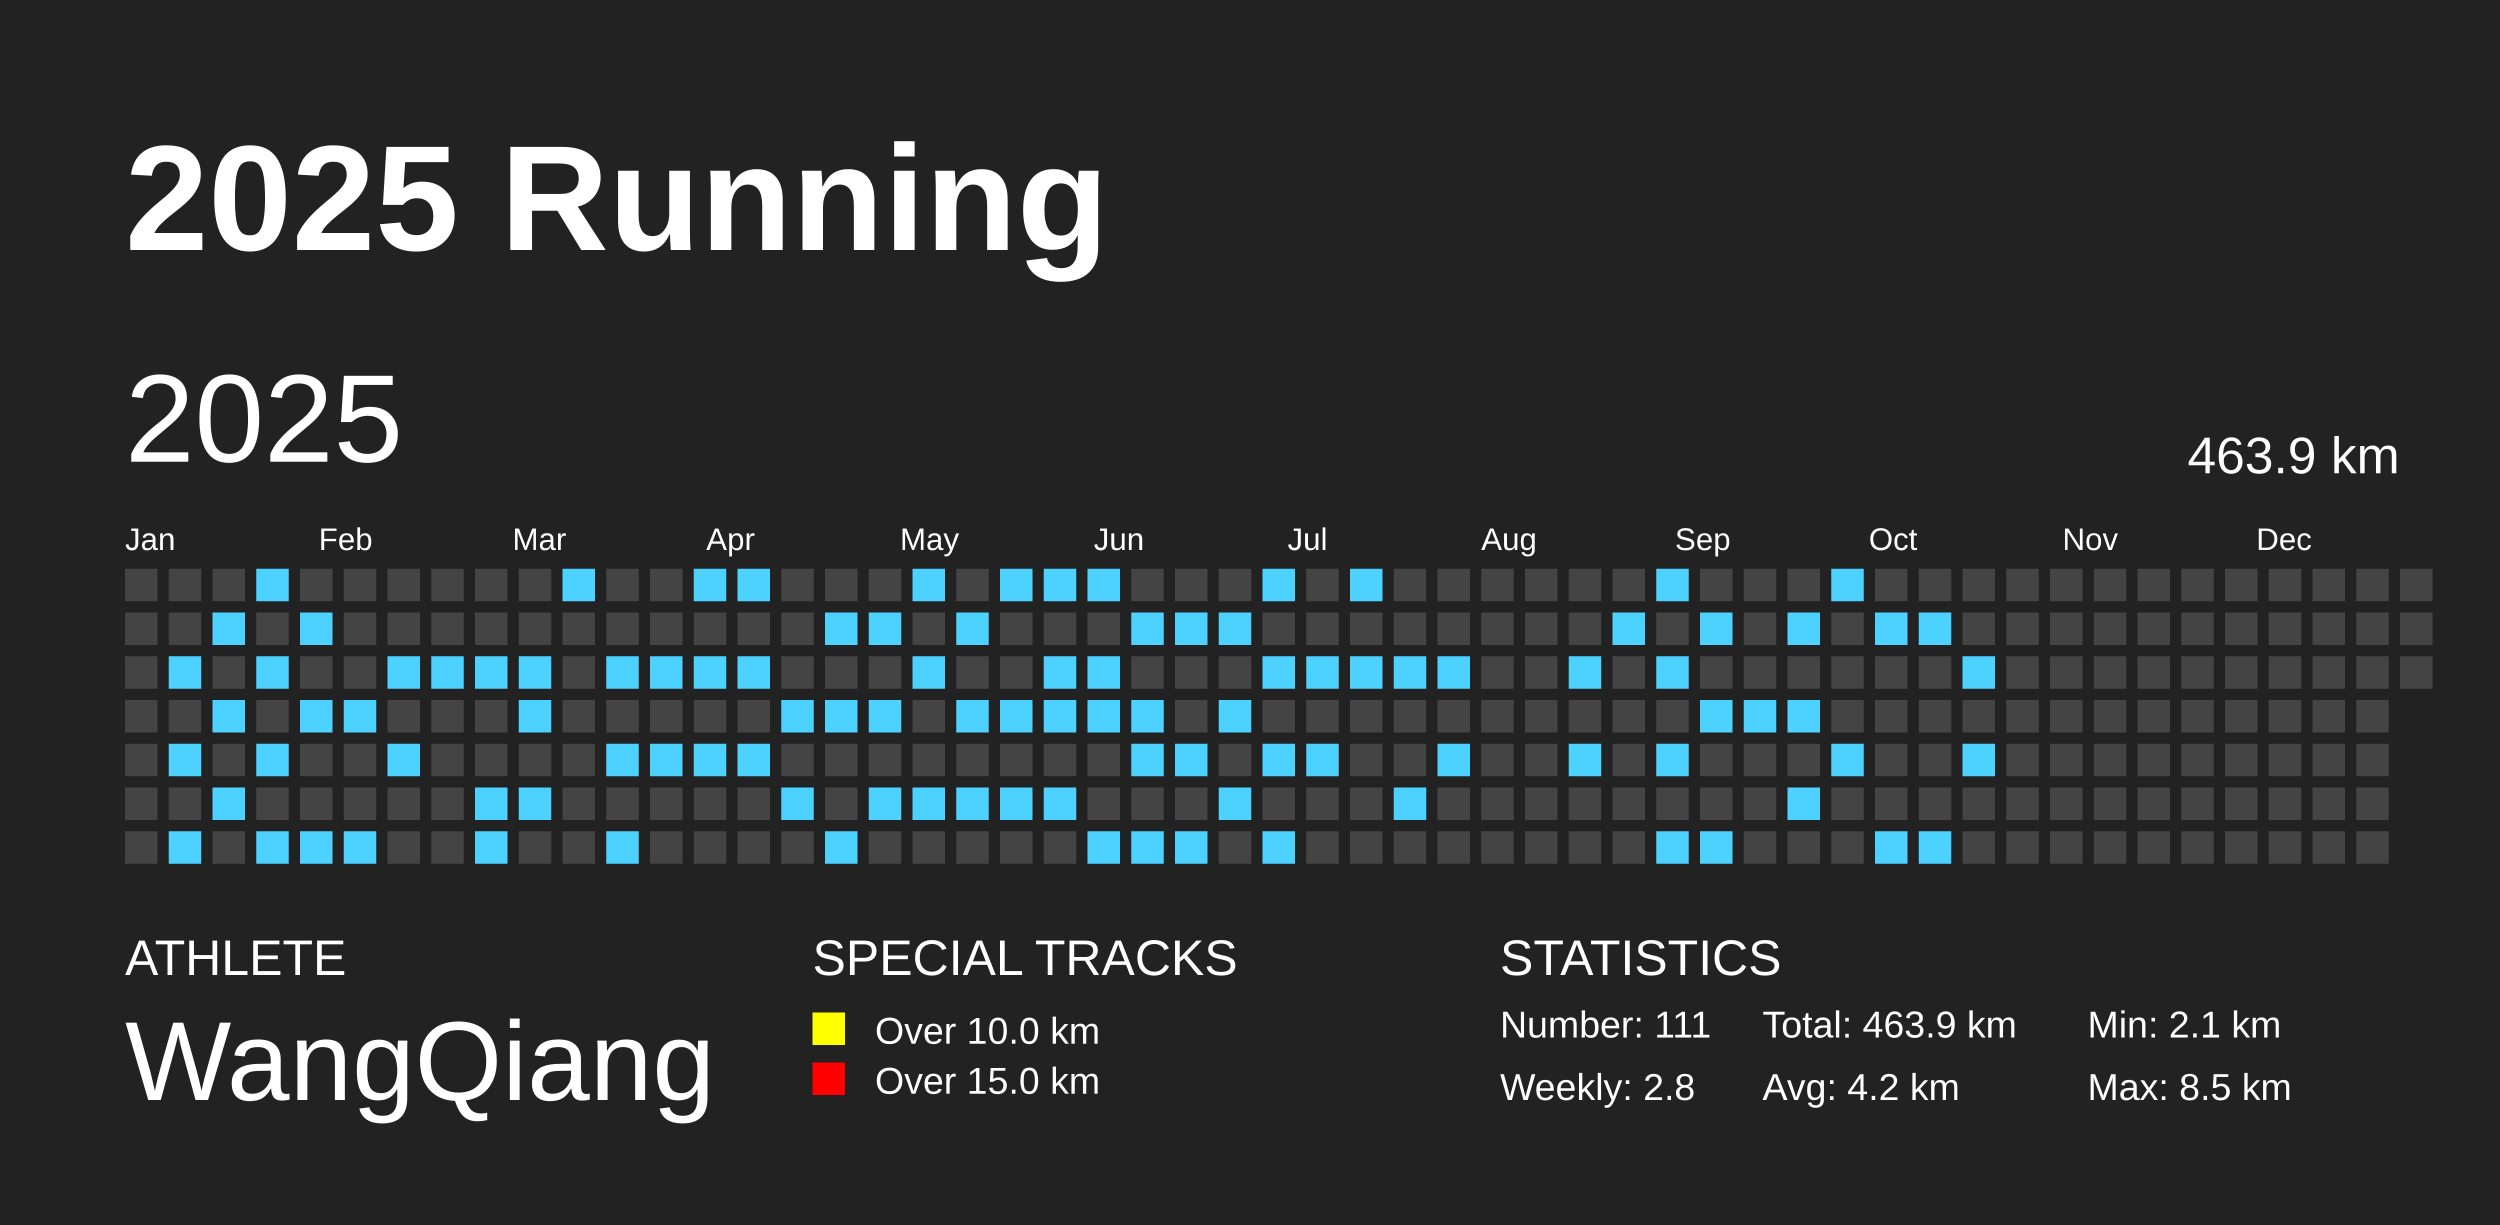
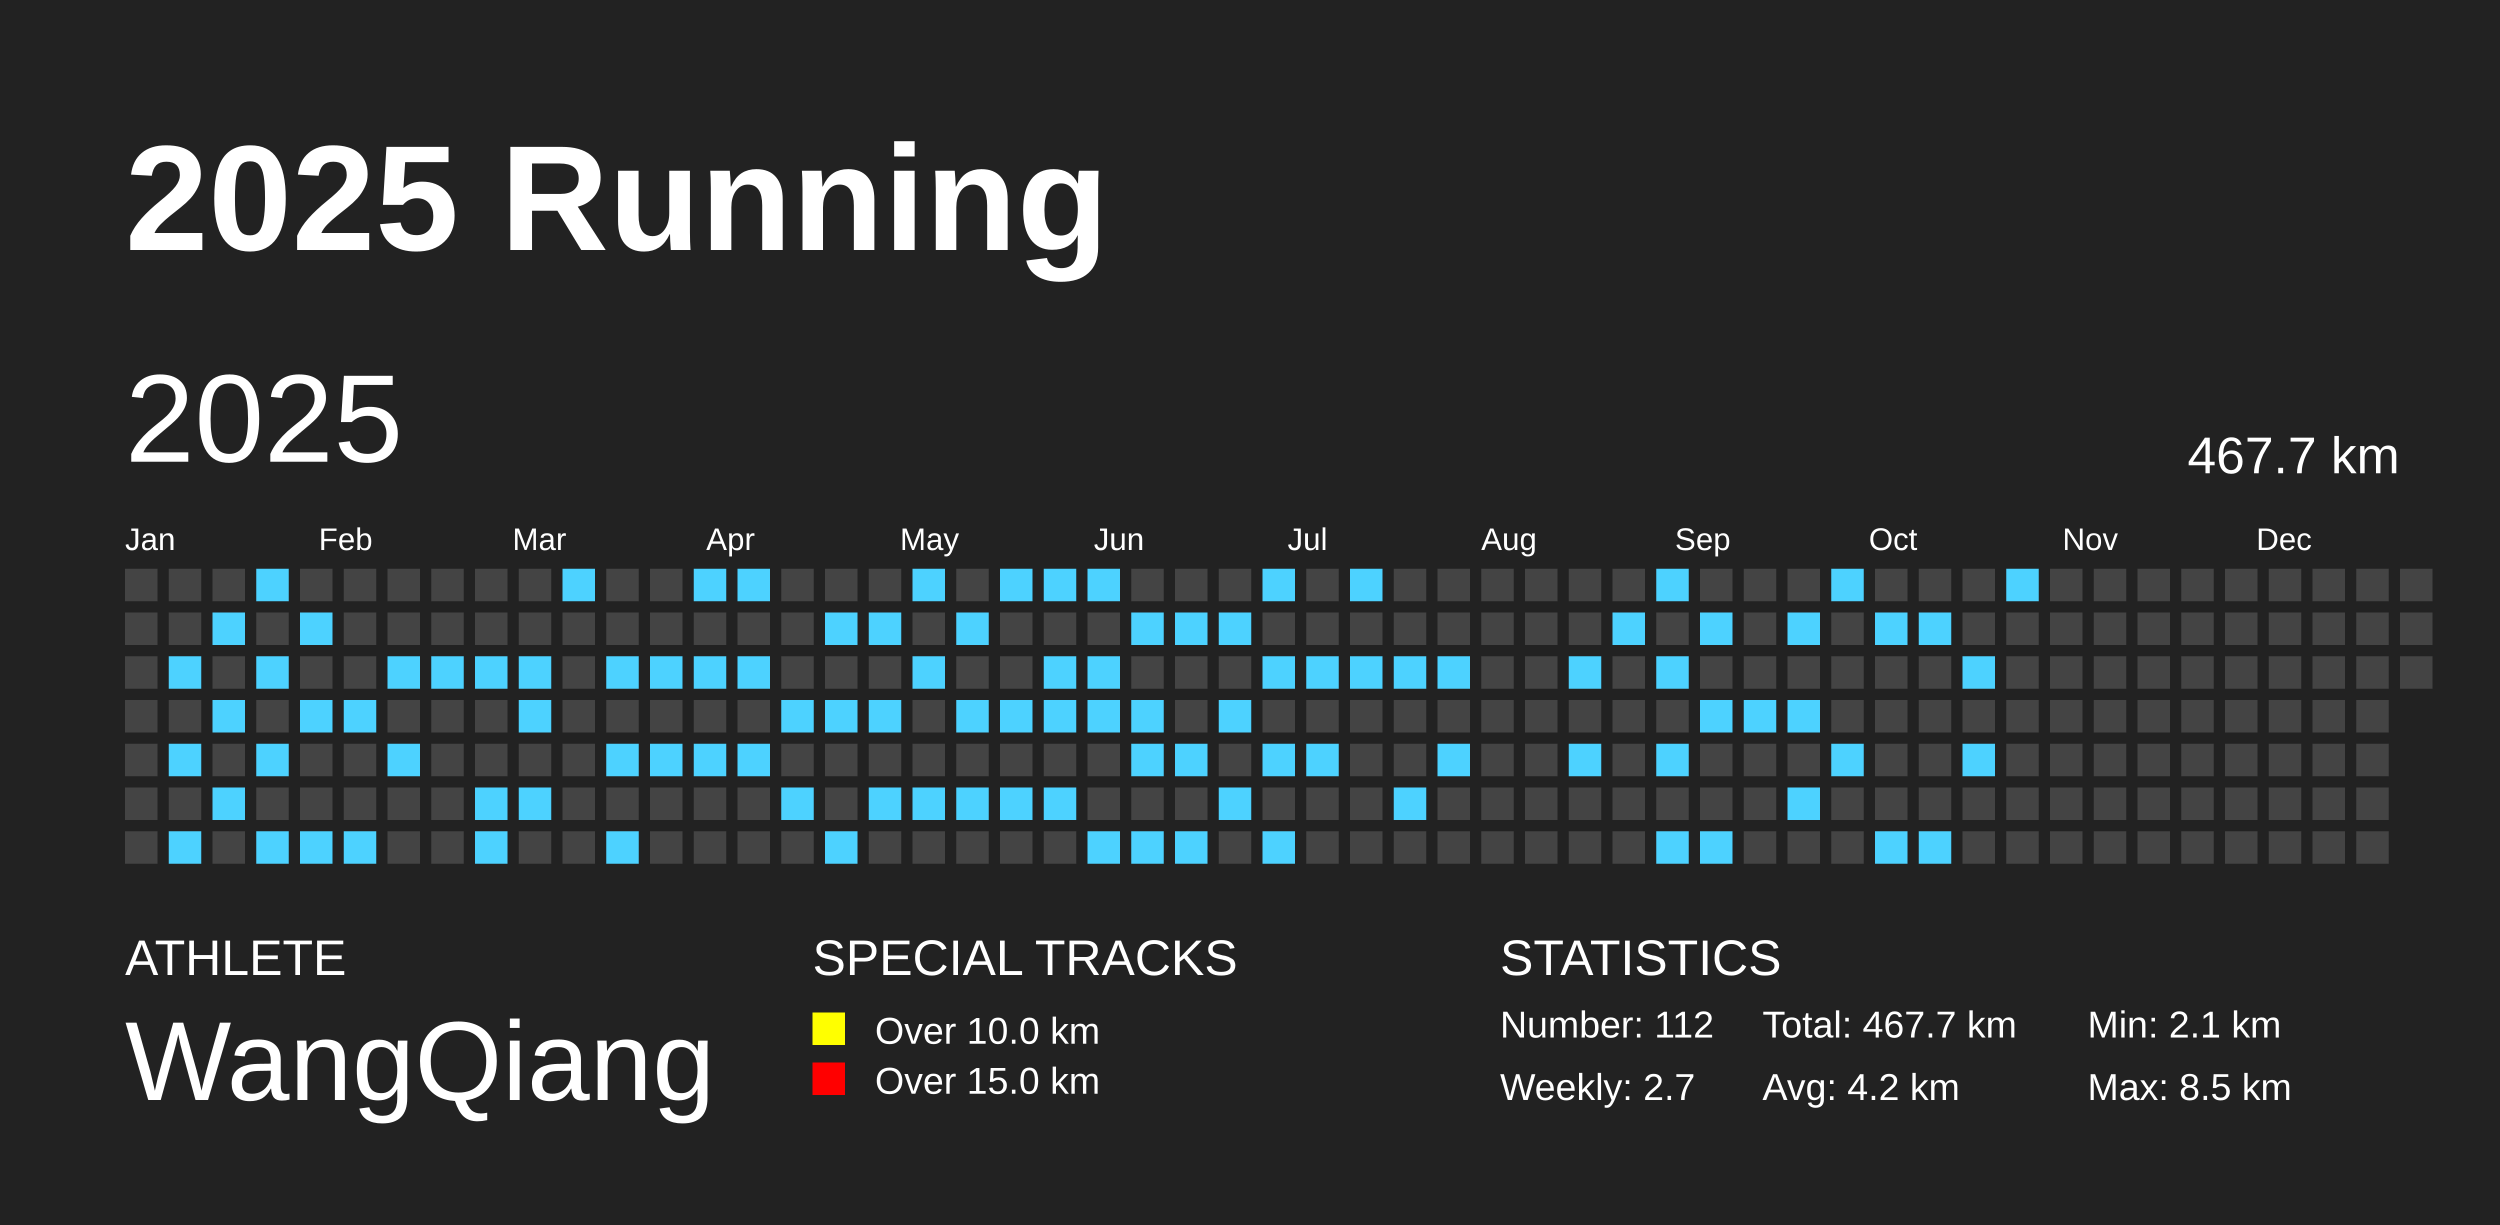
<svg xmlns="http://www.w3.org/2000/svg" baseProfile="full" height="98mm" version="1.1" viewBox="0,0,200,98" width="200mm">
  <defs />
  <rect fill="#222222" height="98" width="200" x="0" y="0" />
  <text fill="#FFFFFF" style="font-size:12px; font-family:Arial; font-weight:bold;" x="10" y="20">2025 Running</text>
  <text fill="#FFFFFF" style="font-size:4px; font-family:Arial" x="10" y="78">ATHLETE</text>
  <text fill="#FFFFFF" style="font-size:9px; font-family:Arial" x="10" y="88">WangQiang</text>
  <text fill="#FFFFFF" style="font-size:4px; font-family:Arial" x="65" y="78">SPECIAL TRACKS</text>
  <rect fill="yellow" height="2.6" width="2.6" x="65" y="81" />
  <text fill="#FFFFFF" style="font-size:3px; font-family:Arial" x="70" y="83.5">Over 10.0 km</text>
  <rect fill="red" height="2.6" width="2.6" x="65" y="85" />
  <text fill="#FFFFFF" style="font-size:3px; font-family:Arial" x="70" y="87.5">Over 15.0 km</text>
  <text fill="#FFFFFF" style="font-size:4px; font-family:Arial" x="120" y="78">STATISTICS</text>
-   <text fill="#FFFFFF" style="font-size:3px; font-family:Arial" x="120" y="83">Number: 111</text>
-   <text fill="#FFFFFF" style="font-size:3px; font-family:Arial" x="120" y="88">Weekly: 2.8</text>
-   <text fill="#FFFFFF" style="font-size:3px; font-family:Arial" x="141" y="83">Total: 463.9 km</text>
+   <text fill="#FFFFFF" style="font-size:3px; font-family:Arial" x="120" y="83">Number: 112</text>
+   <text fill="#FFFFFF" style="font-size:3px; font-family:Arial" x="120" y="88">Weekly: 2.7</text>
+   <text fill="#FFFFFF" style="font-size:3px; font-family:Arial" x="141" y="83">Total: 467.7 km</text>
  <text fill="#FFFFFF" style="font-size:3px; font-family:Arial" x="141" y="88">Avg: 4.2 km</text>
  <text fill="#FFFFFF" style="font-size:3px; font-family:Arial" x="167" y="83">Min: 2.1 km</text>
  <text fill="#FFFFFF" style="font-size:3px; font-family:Arial" x="167" y="88">Max: 8.5 km</text>
  <text dominant-baseline="hanging" fill="#FFFFFF" style="font-size:10.0px; font-family:Arial;" x="10" y="30">2025</text>
-   <text dominant-baseline="hanging" fill="#FFFFFF" style="font-size:4.125px; font-family:Arial;" x="175" y="35">463.9 km</text>
+   <text dominant-baseline="hanging" fill="#FFFFFF" style="font-size:4.125px; font-family:Arial;" x="175" y="35">467.7 km</text>
  <text fill="#FFFFFF" style="font-size:2.5px; font-family:Arial" x="10.0" y="44">Jan</text>
  <text fill="#FFFFFF" style="font-size:2.5px; font-family:Arial" x="25.5" y="44">Feb</text>
  <text fill="#FFFFFF" style="font-size:2.5px; font-family:Arial" x="41.0" y="44">Mar</text>
  <text fill="#FFFFFF" style="font-size:2.5px; font-family:Arial" x="56.5" y="44">Apr</text>
  <text fill="#FFFFFF" style="font-size:2.5px; font-family:Arial" x="72.0" y="44">May</text>
  <text fill="#FFFFFF" style="font-size:2.5px; font-family:Arial" x="87.5" y="44">Jun</text>
  <text fill="#FFFFFF" style="font-size:2.5px; font-family:Arial" x="103.0" y="44">Jul</text>
  <text fill="#FFFFFF" style="font-size:2.5px; font-family:Arial" x="118.5" y="44">Aug</text>
  <text fill="#FFFFFF" style="font-size:2.5px; font-family:Arial" x="134.0" y="44">Sep</text>
  <text fill="#FFFFFF" style="font-size:2.5px; font-family:Arial" x="149.5" y="44">Oct</text>
  <text fill="#FFFFFF" style="font-size:2.5px; font-family:Arial" x="165.0" y="44">Nov</text>
  <text fill="#FFFFFF" style="font-size:2.5px; font-family:Arial" x="180.5" y="44">Dec</text>
  <rect fill="#444444" height="2.6" width="2.6" x="10.0" y="45.5" />
  <rect fill="#444444" height="2.6" width="2.6" x="10.0" y="49.0" />
  <rect fill="#444444" height="2.6" width="2.6" x="10.0" y="52.5" />
  <rect fill="#444444" height="2.6" width="2.6" x="10.0" y="56.0" />
  <rect fill="#444444" height="2.6" width="2.6" x="10.0" y="59.5" />
  <rect fill="#444444" height="2.6" width="2.6" x="10.0" y="63.0" />
  <rect fill="#444444" height="2.6" width="2.6" x="10.0" y="66.5" />
  <rect fill="#444444" height="2.6" width="2.6" x="13.5" y="45.5" />
  <rect fill="#444444" height="2.6" width="2.6" x="13.5" y="49.0" />
  <rect fill="#4DD2FF" height="2.6" width="2.6" x="13.5" y="52.5" />
  <rect fill="#444444" height="2.6" width="2.6" x="13.5" y="56.0" />
  <rect fill="#4DD2FF" height="2.6" width="2.6" x="13.5" y="59.5" />
  <rect fill="#444444" height="2.6" width="2.6" x="13.5" y="63.0" />
  <rect fill="#4DD2FF" height="2.6" width="2.6" x="13.5" y="66.5" />
  <rect fill="#444444" height="2.6" width="2.6" x="17.0" y="45.5" />
  <rect fill="#4DD2FF" height="2.6" width="2.6" x="17.0" y="49.0" />
  <rect fill="#444444" height="2.6" width="2.6" x="17.0" y="52.5" />
  <rect fill="#4DD2FF" height="2.6" width="2.6" x="17.0" y="56.0" />
  <rect fill="#444444" height="2.6" width="2.6" x="17.0" y="59.5" />
  <rect fill="#4DD2FF" height="2.6" width="2.6" x="17.0" y="63.0" />
  <rect fill="#444444" height="2.6" width="2.6" x="17.0" y="66.5" />
  <rect fill="#4DD2FF" height="2.6" width="2.6" x="20.5" y="45.5" />
  <rect fill="#444444" height="2.6" width="2.6" x="20.5" y="49.0" />
  <rect fill="#4DD2FF" height="2.6" width="2.6" x="20.5" y="52.5" />
  <rect fill="#444444" height="2.6" width="2.6" x="20.5" y="56.0" />
  <rect fill="#4DD2FF" height="2.6" width="2.6" x="20.5" y="59.5" />
  <rect fill="#444444" height="2.6" width="2.6" x="20.5" y="63.0" />
  <rect fill="#4DD2FF" height="2.6" width="2.6" x="20.5" y="66.5" />
  <rect fill="#444444" height="2.6" width="2.6" x="24.0" y="45.5" />
  <rect fill="#4DD2FF" height="2.6" width="2.6" x="24.0" y="49.0" />
  <rect fill="#444444" height="2.6" width="2.6" x="24.0" y="52.5" />
  <rect fill="#4DD2FF" height="2.6" width="2.6" x="24.0" y="56.0" />
  <rect fill="#444444" height="2.6" width="2.6" x="24.0" y="59.5" />
  <rect fill="#444444" height="2.6" width="2.6" x="24.0" y="63.0" />
  <rect fill="#4DD2FF" height="2.6" width="2.6" x="24.0" y="66.5" />
  <rect fill="#444444" height="2.6" width="2.6" x="27.5" y="45.5" />
  <rect fill="#444444" height="2.6" width="2.6" x="27.5" y="49.0" />
  <rect fill="#444444" height="2.6" width="2.6" x="27.5" y="52.5" />
  <rect fill="#4DD2FF" height="2.6" width="2.6" x="27.5" y="56.0" />
  <rect fill="#444444" height="2.6" width="2.6" x="27.5" y="59.5" />
  <rect fill="#444444" height="2.6" width="2.6" x="27.5" y="63.0" />
  <rect fill="#4DD2FF" height="2.6" width="2.6" x="27.5" y="66.5" />
  <rect fill="#444444" height="2.6" width="2.6" x="31.0" y="45.5" />
  <rect fill="#444444" height="2.6" width="2.6" x="31.0" y="49.0" />
  <rect fill="#4DD2FF" height="2.6" width="2.6" x="31.0" y="52.5" />
  <rect fill="#444444" height="2.6" width="2.6" x="31.0" y="56.0" />
  <rect fill="#4DD2FF" height="2.6" width="2.6" x="31.0" y="59.5" />
  <rect fill="#444444" height="2.6" width="2.6" x="31.0" y="63.0" />
  <rect fill="#444444" height="2.6" width="2.6" x="31.0" y="66.5" />
  <rect fill="#444444" height="2.6" width="2.6" x="34.5" y="45.5" />
  <rect fill="#444444" height="2.6" width="2.6" x="34.5" y="49.0" />
  <rect fill="#4DD2FF" height="2.6" width="2.6" x="34.5" y="52.5" />
  <rect fill="#444444" height="2.6" width="2.6" x="34.5" y="56.0" />
  <rect fill="#444444" height="2.6" width="2.6" x="34.5" y="59.5" />
  <rect fill="#444444" height="2.6" width="2.6" x="34.5" y="63.0" />
  <rect fill="#444444" height="2.6" width="2.6" x="34.5" y="66.5" />
  <rect fill="#444444" height="2.6" width="2.6" x="38.0" y="45.5" />
  <rect fill="#444444" height="2.6" width="2.6" x="38.0" y="49.0" />
  <rect fill="#4DD2FF" height="2.6" width="2.6" x="38.0" y="52.5" />
  <rect fill="#444444" height="2.6" width="2.6" x="38.0" y="56.0" />
  <rect fill="#444444" height="2.6" width="2.6" x="38.0" y="59.5" />
  <rect fill="#4DD2FF" height="2.6" width="2.6" x="38.0" y="63.0" />
  <rect fill="#4DD2FF" height="2.6" width="2.6" x="38.0" y="66.5" />
  <rect fill="#444444" height="2.6" width="2.6" x="41.5" y="45.5" />
  <rect fill="#444444" height="2.6" width="2.6" x="41.5" y="49.0" />
  <rect fill="#4DD2FF" height="2.6" width="2.6" x="41.5" y="52.5" />
  <rect fill="#4DD2FF" height="2.6" width="2.6" x="41.5" y="56.0" />
  <rect fill="#444444" height="2.6" width="2.6" x="41.5" y="59.5" />
  <rect fill="#4DD2FF" height="2.6" width="2.6" x="41.5" y="63.0" />
  <rect fill="#444444" height="2.6" width="2.6" x="41.5" y="66.5" />
  <rect fill="#4DD2FF" height="2.6" width="2.6" x="45.0" y="45.5" />
  <rect fill="#444444" height="2.6" width="2.6" x="45.0" y="49.0" />
  <rect fill="#444444" height="2.6" width="2.6" x="45.0" y="52.5" />
  <rect fill="#444444" height="2.6" width="2.6" x="45.0" y="56.0" />
  <rect fill="#444444" height="2.6" width="2.6" x="45.0" y="59.5" />
  <rect fill="#444444" height="2.6" width="2.6" x="45.0" y="63.0" />
  <rect fill="#444444" height="2.6" width="2.6" x="45.0" y="66.5" />
  <rect fill="#444444" height="2.6" width="2.6" x="48.5" y="45.5" />
  <rect fill="#444444" height="2.6" width="2.6" x="48.5" y="49.0" />
  <rect fill="#4DD2FF" height="2.6" width="2.6" x="48.5" y="52.5" />
  <rect fill="#444444" height="2.6" width="2.6" x="48.5" y="56.0" />
  <rect fill="#4DD2FF" height="2.6" width="2.6" x="48.5" y="59.5" />
  <rect fill="#444444" height="2.6" width="2.6" x="48.5" y="63.0" />
  <rect fill="#4DD2FF" height="2.6" width="2.6" x="48.5" y="66.5" />
  <rect fill="#444444" height="2.6" width="2.6" x="52.0" y="45.5" />
  <rect fill="#444444" height="2.6" width="2.6" x="52.0" y="49.0" />
  <rect fill="#4DD2FF" height="2.6" width="2.6" x="52.0" y="52.5" />
  <rect fill="#444444" height="2.6" width="2.6" x="52.0" y="56.0" />
  <rect fill="#4DD2FF" height="2.6" width="2.6" x="52.0" y="59.5" />
  <rect fill="#444444" height="2.6" width="2.6" x="52.0" y="63.0" />
  <rect fill="#444444" height="2.6" width="2.6" x="52.0" y="66.5" />
  <rect fill="#4DD2FF" height="2.6" width="2.6" x="55.5" y="45.5" />
  <rect fill="#444444" height="2.6" width="2.6" x="55.5" y="49.0" />
  <rect fill="#4DD2FF" height="2.6" width="2.6" x="55.5" y="52.5" />
  <rect fill="#444444" height="2.6" width="2.6" x="55.5" y="56.0" />
  <rect fill="#4DD2FF" height="2.6" width="2.6" x="55.5" y="59.5" />
  <rect fill="#444444" height="2.6" width="2.6" x="55.5" y="63.0" />
  <rect fill="#444444" height="2.6" width="2.6" x="55.5" y="66.5" />
  <rect fill="#4DD2FF" height="2.6" width="2.6" x="59.0" y="45.5" />
  <rect fill="#444444" height="2.6" width="2.6" x="59.0" y="49.0" />
  <rect fill="#4DD2FF" height="2.6" width="2.6" x="59.0" y="52.5" />
  <rect fill="#444444" height="2.6" width="2.6" x="59.0" y="56.0" />
  <rect fill="#4DD2FF" height="2.6" width="2.6" x="59.0" y="59.5" />
  <rect fill="#444444" height="2.6" width="2.6" x="59.0" y="63.0" />
  <rect fill="#444444" height="2.6" width="2.6" x="59.0" y="66.5" />
  <rect fill="#444444" height="2.6" width="2.6" x="62.5" y="45.5" />
  <rect fill="#444444" height="2.6" width="2.6" x="62.5" y="49.0" />
  <rect fill="#444444" height="2.6" width="2.6" x="62.5" y="52.5" />
  <rect fill="#4DD2FF" height="2.6" width="2.6" x="62.5" y="56.0" />
  <rect fill="#444444" height="2.6" width="2.6" x="62.5" y="59.5" />
  <rect fill="#4DD2FF" height="2.6" width="2.6" x="62.5" y="63.0" />
  <rect fill="#444444" height="2.6" width="2.6" x="62.5" y="66.5" />
  <rect fill="#444444" height="2.6" width="2.6" x="66.0" y="45.5" />
  <rect fill="#4DD2FF" height="2.6" width="2.6" x="66.0" y="49.0" />
  <rect fill="#444444" height="2.6" width="2.6" x="66.0" y="52.5" />
  <rect fill="#4DD2FF" height="2.6" width="2.6" x="66.0" y="56.0" />
  <rect fill="#444444" height="2.6" width="2.6" x="66.0" y="59.5" />
  <rect fill="#444444" height="2.6" width="2.6" x="66.0" y="63.0" />
  <rect fill="#4DD2FF" height="2.6" width="2.6" x="66.0" y="66.5" />
  <rect fill="#444444" height="2.6" width="2.6" x="69.5" y="45.5" />
  <rect fill="#4DD2FF" height="2.6" width="2.6" x="69.5" y="49.0" />
  <rect fill="#444444" height="2.6" width="2.6" x="69.5" y="52.5" />
  <rect fill="#4DD2FF" height="2.6" width="2.6" x="69.5" y="56.0" />
  <rect fill="#444444" height="2.6" width="2.6" x="69.5" y="59.5" />
  <rect fill="#4DD2FF" height="2.6" width="2.6" x="69.5" y="63.0" />
  <rect fill="#444444" height="2.6" width="2.6" x="69.5" y="66.5" />
  <rect fill="#4DD2FF" height="2.6" width="2.6" x="73.0" y="45.5" />
  <rect fill="#444444" height="2.6" width="2.6" x="73.0" y="49.0" />
  <rect fill="#4DD2FF" height="2.6" width="2.6" x="73.0" y="52.5" />
  <rect fill="#444444" height="2.6" width="2.6" x="73.0" y="56.0" />
  <rect fill="#444444" height="2.6" width="2.6" x="73.0" y="59.5" />
  <rect fill="#4DD2FF" height="2.6" width="2.6" x="73.0" y="63.0" />
  <rect fill="#444444" height="2.6" width="2.6" x="73.0" y="66.5" />
  <rect fill="#444444" height="2.6" width="2.6" x="76.5" y="45.5" />
  <rect fill="#4DD2FF" height="2.6" width="2.6" x="76.5" y="49.0" />
  <rect fill="#444444" height="2.6" width="2.6" x="76.5" y="52.5" />
  <rect fill="#4DD2FF" height="2.6" width="2.6" x="76.5" y="56.0" />
  <rect fill="#444444" height="2.6" width="2.6" x="76.5" y="59.5" />
  <rect fill="#4DD2FF" height="2.6" width="2.6" x="76.5" y="63.0" />
  <rect fill="#444444" height="2.6" width="2.6" x="76.5" y="66.5" />
  <rect fill="#4DD2FF" height="2.6" width="2.6" x="80.0" y="45.5" />
  <rect fill="#444444" height="2.6" width="2.6" x="80.0" y="49.0" />
  <rect fill="#444444" height="2.6" width="2.6" x="80.0" y="52.5" />
  <rect fill="#4DD2FF" height="2.6" width="2.6" x="80.0" y="56.0" />
  <rect fill="#444444" height="2.6" width="2.6" x="80.0" y="59.5" />
  <rect fill="#4DD2FF" height="2.6" width="2.6" x="80.0" y="63.0" />
  <rect fill="#444444" height="2.6" width="2.6" x="80.0" y="66.5" />
  <rect fill="#4DD2FF" height="2.6" width="2.6" x="83.5" y="45.5" />
  <rect fill="#444444" height="2.6" width="2.6" x="83.5" y="49.0" />
  <rect fill="#4DD2FF" height="2.6" width="2.6" x="83.5" y="52.5" />
  <rect fill="#4DD2FF" height="2.6" width="2.6" x="83.5" y="56.0" />
  <rect fill="#444444" height="2.6" width="2.6" x="83.5" y="59.5" />
  <rect fill="#4DD2FF" height="2.6" width="2.6" x="83.5" y="63.0" />
  <rect fill="#444444" height="2.6" width="2.6" x="83.5" y="66.5" />
  <rect fill="#4DD2FF" height="2.6" width="2.6" x="87.0" y="45.5" />
  <rect fill="#444444" height="2.6" width="2.6" x="87.0" y="49.0" />
  <rect fill="#4DD2FF" height="2.6" width="2.6" x="87.0" y="52.5" />
  <rect fill="#4DD2FF" height="2.6" width="2.6" x="87.0" y="56.0" />
  <rect fill="#444444" height="2.6" width="2.6" x="87.0" y="59.5" />
  <rect fill="#444444" height="2.6" width="2.6" x="87.0" y="63.0" />
  <rect fill="#4DD2FF" height="2.6" width="2.6" x="87.0" y="66.5" />
  <rect fill="#444444" height="2.6" width="2.6" x="90.5" y="45.5" />
  <rect fill="#4DD2FF" height="2.6" width="2.6" x="90.5" y="49.0" />
  <rect fill="#444444" height="2.6" width="2.6" x="90.5" y="52.5" />
  <rect fill="#4DD2FF" height="2.6" width="2.6" x="90.5" y="56.0" />
  <rect fill="#4DD2FF" height="2.6" width="2.6" x="90.5" y="59.5" />
  <rect fill="#444444" height="2.6" width="2.6" x="90.5" y="63.0" />
  <rect fill="#4DD2FF" height="2.6" width="2.6" x="90.5" y="66.5" />
  <rect fill="#444444" height="2.6" width="2.6" x="94.0" y="45.5" />
  <rect fill="#4DD2FF" height="2.6" width="2.6" x="94.0" y="49.0" />
  <rect fill="#444444" height="2.6" width="2.6" x="94.0" y="52.5" />
  <rect fill="#444444" height="2.6" width="2.6" x="94.0" y="56.0" />
  <rect fill="#4DD2FF" height="2.6" width="2.6" x="94.0" y="59.5" />
  <rect fill="#444444" height="2.6" width="2.6" x="94.0" y="63.0" />
  <rect fill="#4DD2FF" height="2.6" width="2.6" x="94.0" y="66.5" />
  <rect fill="#444444" height="2.6" width="2.6" x="97.5" y="45.5" />
  <rect fill="#4DD2FF" height="2.6" width="2.6" x="97.5" y="49.0" />
  <rect fill="#444444" height="2.6" width="2.6" x="97.5" y="52.5" />
  <rect fill="#4DD2FF" height="2.6" width="2.6" x="97.5" y="56.0" />
  <rect fill="#444444" height="2.6" width="2.6" x="97.5" y="59.5" />
  <rect fill="#4DD2FF" height="2.6" width="2.6" x="97.5" y="63.0" />
  <rect fill="#444444" height="2.6" width="2.6" x="97.5" y="66.5" />
  <rect fill="#4DD2FF" height="2.6" width="2.6" x="101.0" y="45.5" />
  <rect fill="#444444" height="2.6" width="2.6" x="101.0" y="49.0" />
  <rect fill="#4DD2FF" height="2.6" width="2.6" x="101.0" y="52.5" />
  <rect fill="#444444" height="2.6" width="2.6" x="101.0" y="56.0" />
  <rect fill="#4DD2FF" height="2.6" width="2.6" x="101.0" y="59.5" />
  <rect fill="#444444" height="2.6" width="2.6" x="101.0" y="63.0" />
  <rect fill="#4DD2FF" height="2.6" width="2.6" x="101.0" y="66.5" />
  <rect fill="#444444" height="2.6" width="2.6" x="104.5" y="45.5" />
  <rect fill="#444444" height="2.6" width="2.6" x="104.5" y="49.0" />
  <rect fill="#4DD2FF" height="2.6" width="2.6" x="104.5" y="52.5" />
  <rect fill="#444444" height="2.6" width="2.6" x="104.5" y="56.0" />
  <rect fill="#4DD2FF" height="2.6" width="2.6" x="104.5" y="59.5" />
  <rect fill="#444444" height="2.6" width="2.6" x="104.5" y="63.0" />
  <rect fill="#444444" height="2.6" width="2.6" x="104.5" y="66.5" />
  <rect fill="#4DD2FF" height="2.6" width="2.6" x="108.0" y="45.5" />
  <rect fill="#444444" height="2.6" width="2.6" x="108.0" y="49.0" />
  <rect fill="#4DD2FF" height="2.6" width="2.6" x="108.0" y="52.5" />
  <rect fill="#444444" height="2.6" width="2.6" x="108.0" y="56.0" />
  <rect fill="#444444" height="2.6" width="2.6" x="108.0" y="59.5" />
  <rect fill="#444444" height="2.6" width="2.6" x="108.0" y="63.0" />
  <rect fill="#444444" height="2.6" width="2.6" x="108.0" y="66.5" />
  <rect fill="#444444" height="2.6" width="2.6" x="111.5" y="45.5" />
  <rect fill="#444444" height="2.6" width="2.6" x="111.5" y="49.0" />
  <rect fill="#4DD2FF" height="2.6" width="2.6" x="111.5" y="52.5" />
  <rect fill="#444444" height="2.6" width="2.6" x="111.5" y="56.0" />
  <rect fill="#444444" height="2.6" width="2.6" x="111.5" y="59.5" />
  <rect fill="#4DD2FF" height="2.6" width="2.6" x="111.5" y="63.0" />
  <rect fill="#444444" height="2.6" width="2.6" x="111.5" y="66.5" />
  <rect fill="#444444" height="2.6" width="2.6" x="115.0" y="45.5" />
  <rect fill="#444444" height="2.6" width="2.6" x="115.0" y="49.0" />
  <rect fill="#4DD2FF" height="2.6" width="2.6" x="115.0" y="52.5" />
  <rect fill="#444444" height="2.6" width="2.6" x="115.0" y="56.0" />
  <rect fill="#4DD2FF" height="2.6" width="2.6" x="115.0" y="59.5" />
  <rect fill="#444444" height="2.6" width="2.6" x="115.0" y="63.0" />
  <rect fill="#444444" height="2.6" width="2.6" x="115.0" y="66.5" />
  <rect fill="#444444" height="2.6" width="2.6" x="118.5" y="45.5" />
  <rect fill="#444444" height="2.6" width="2.6" x="118.5" y="49.0" />
  <rect fill="#444444" height="2.6" width="2.6" x="118.5" y="52.5" />
  <rect fill="#444444" height="2.6" width="2.6" x="118.5" y="56.0" />
  <rect fill="#444444" height="2.6" width="2.6" x="118.5" y="59.5" />
  <rect fill="#444444" height="2.6" width="2.6" x="118.5" y="63.0" />
  <rect fill="#444444" height="2.6" width="2.6" x="118.5" y="66.5" />
  <rect fill="#444444" height="2.6" width="2.6" x="122.0" y="45.5" />
  <rect fill="#444444" height="2.6" width="2.6" x="122.0" y="49.0" />
  <rect fill="#444444" height="2.6" width="2.6" x="122.0" y="52.5" />
  <rect fill="#444444" height="2.6" width="2.6" x="122.0" y="56.0" />
  <rect fill="#444444" height="2.6" width="2.6" x="122.0" y="59.5" />
  <rect fill="#444444" height="2.6" width="2.6" x="122.0" y="63.0" />
  <rect fill="#444444" height="2.6" width="2.6" x="122.0" y="66.5" />
  <rect fill="#444444" height="2.6" width="2.6" x="125.5" y="45.5" />
  <rect fill="#444444" height="2.6" width="2.6" x="125.5" y="49.0" />
  <rect fill="#4DD2FF" height="2.6" width="2.6" x="125.5" y="52.5" />
  <rect fill="#444444" height="2.6" width="2.6" x="125.5" y="56.0" />
  <rect fill="#4DD2FF" height="2.6" width="2.6" x="125.5" y="59.5" />
  <rect fill="#444444" height="2.6" width="2.6" x="125.5" y="63.0" />
  <rect fill="#444444" height="2.6" width="2.6" x="125.5" y="66.5" />
  <rect fill="#444444" height="2.6" width="2.6" x="129.0" y="45.5" />
  <rect fill="#4DD2FF" height="2.6" width="2.6" x="129.0" y="49.0" />
  <rect fill="#444444" height="2.6" width="2.6" x="129.0" y="52.5" />
  <rect fill="#444444" height="2.6" width="2.6" x="129.0" y="56.0" />
  <rect fill="#444444" height="2.6" width="2.6" x="129.0" y="59.5" />
  <rect fill="#444444" height="2.6" width="2.6" x="129.0" y="63.0" />
  <rect fill="#444444" height="2.6" width="2.6" x="129.0" y="66.5" />
  <rect fill="#4DD2FF" height="2.6" width="2.6" x="132.5" y="45.5" />
  <rect fill="#444444" height="2.6" width="2.6" x="132.5" y="49.0" />
  <rect fill="#4DD2FF" height="2.6" width="2.6" x="132.5" y="52.5" />
  <rect fill="#444444" height="2.6" width="2.6" x="132.5" y="56.0" />
  <rect fill="#4DD2FF" height="2.6" width="2.6" x="132.5" y="59.5" />
  <rect fill="#444444" height="2.6" width="2.6" x="132.5" y="63.0" />
  <rect fill="#4DD2FF" height="2.6" width="2.6" x="132.5" y="66.5" />
  <rect fill="#444444" height="2.6" width="2.6" x="136.0" y="45.5" />
  <rect fill="#4DD2FF" height="2.6" width="2.6" x="136.0" y="49.0" />
  <rect fill="#444444" height="2.6" width="2.6" x="136.0" y="52.5" />
  <rect fill="#4DD2FF" height="2.6" width="2.6" x="136.0" y="56.0" />
  <rect fill="#444444" height="2.6" width="2.6" x="136.0" y="59.5" />
  <rect fill="#444444" height="2.6" width="2.6" x="136.0" y="63.0" />
  <rect fill="#4DD2FF" height="2.6" width="2.6" x="136.0" y="66.5" />
  <rect fill="#444444" height="2.6" width="2.6" x="139.5" y="45.5" />
  <rect fill="#444444" height="2.6" width="2.6" x="139.5" y="49.0" />
  <rect fill="#444444" height="2.6" width="2.6" x="139.5" y="52.5" />
  <rect fill="#4DD2FF" height="2.6" width="2.6" x="139.5" y="56.0" />
  <rect fill="#444444" height="2.6" width="2.6" x="139.5" y="59.5" />
  <rect fill="#444444" height="2.6" width="2.6" x="139.5" y="63.0" />
  <rect fill="#444444" height="2.6" width="2.6" x="139.5" y="66.5" />
  <rect fill="#444444" height="2.6" width="2.6" x="143.0" y="45.5" />
  <rect fill="#4DD2FF" height="2.6" width="2.6" x="143.0" y="49.0" />
  <rect fill="#444444" height="2.6" width="2.6" x="143.0" y="52.5" />
  <rect fill="#4DD2FF" height="2.6" width="2.6" x="143.0" y="56.0" />
  <rect fill="#444444" height="2.6" width="2.6" x="143.0" y="59.5" />
  <rect fill="#4DD2FF" height="2.6" width="2.6" x="143.0" y="63.0" />
  <rect fill="#444444" height="2.6" width="2.6" x="143.0" y="66.5" />
  <rect fill="#4DD2FF" height="2.6" width="2.6" x="146.5" y="45.5" />
  <rect fill="#444444" height="2.6" width="2.6" x="146.5" y="49.0" />
  <rect fill="#444444" height="2.6" width="2.6" x="146.5" y="52.5" />
  <rect fill="#444444" height="2.6" width="2.6" x="146.5" y="56.0" />
  <rect fill="#4DD2FF" height="2.6" width="2.6" x="146.5" y="59.5" />
  <rect fill="#444444" height="2.6" width="2.6" x="146.5" y="63.0" />
  <rect fill="#444444" height="2.6" width="2.6" x="146.5" y="66.5" />
  <rect fill="#444444" height="2.6" width="2.6" x="150.0" y="45.5" />
  <rect fill="#4DD2FF" height="2.6" width="2.6" x="150.0" y="49.0" />
  <rect fill="#444444" height="2.6" width="2.6" x="150.0" y="52.5" />
  <rect fill="#444444" height="2.6" width="2.6" x="150.0" y="56.0" />
  <rect fill="#444444" height="2.6" width="2.6" x="150.0" y="59.5" />
  <rect fill="#444444" height="2.6" width="2.6" x="150.0" y="63.0" />
  <rect fill="#4DD2FF" height="2.6" width="2.6" x="150.0" y="66.5" />
  <rect fill="#444444" height="2.6" width="2.6" x="153.5" y="45.5" />
  <rect fill="#4DD2FF" height="2.6" width="2.6" x="153.5" y="49.0" />
  <rect fill="#444444" height="2.6" width="2.6" x="153.5" y="52.5" />
  <rect fill="#444444" height="2.6" width="2.6" x="153.5" y="56.0" />
  <rect fill="#444444" height="2.6" width="2.6" x="153.5" y="59.5" />
  <rect fill="#444444" height="2.6" width="2.6" x="153.5" y="63.0" />
  <rect fill="#4DD2FF" height="2.6" width="2.6" x="153.5" y="66.5" />
  <rect fill="#444444" height="2.6" width="2.6" x="157.0" y="45.5" />
  <rect fill="#444444" height="2.6" width="2.6" x="157.0" y="49.0" />
  <rect fill="#4DD2FF" height="2.6" width="2.6" x="157.0" y="52.5" />
  <rect fill="#444444" height="2.6" width="2.6" x="157.0" y="56.0" />
  <rect fill="#4DD2FF" height="2.6" width="2.6" x="157.0" y="59.5" />
  <rect fill="#444444" height="2.6" width="2.6" x="157.0" y="63.0" />
  <rect fill="#444444" height="2.6" width="2.6" x="157.0" y="66.5" />
-   <rect fill="#444444" height="2.6" width="2.6" x="160.5" y="45.5" />
+   <rect fill="#4DD2FF" height="2.6" width="2.6" x="160.5" y="45.5" />
  <rect fill="#444444" height="2.6" width="2.6" x="160.5" y="49.0" />
  <rect fill="#444444" height="2.6" width="2.6" x="160.5" y="52.5" />
  <rect fill="#444444" height="2.6" width="2.6" x="160.5" y="56.0" />
  <rect fill="#444444" height="2.6" width="2.6" x="160.5" y="59.5" />
  <rect fill="#444444" height="2.6" width="2.6" x="160.5" y="63.0" />
  <rect fill="#444444" height="2.6" width="2.6" x="160.5" y="66.5" />
  <rect fill="#444444" height="2.6" width="2.6" x="164.0" y="45.5" />
  <rect fill="#444444" height="2.6" width="2.6" x="164.0" y="49.0" />
  <rect fill="#444444" height="2.6" width="2.6" x="164.0" y="52.5" />
  <rect fill="#444444" height="2.6" width="2.6" x="164.0" y="56.0" />
  <rect fill="#444444" height="2.6" width="2.6" x="164.0" y="59.5" />
  <rect fill="#444444" height="2.6" width="2.6" x="164.0" y="63.0" />
  <rect fill="#444444" height="2.6" width="2.6" x="164.0" y="66.5" />
  <rect fill="#444444" height="2.6" width="2.6" x="167.5" y="45.5" />
  <rect fill="#444444" height="2.6" width="2.6" x="167.5" y="49.0" />
  <rect fill="#444444" height="2.6" width="2.6" x="167.5" y="52.5" />
  <rect fill="#444444" height="2.6" width="2.6" x="167.5" y="56.0" />
  <rect fill="#444444" height="2.6" width="2.6" x="167.5" y="59.5" />
  <rect fill="#444444" height="2.6" width="2.6" x="167.5" y="63.0" />
  <rect fill="#444444" height="2.6" width="2.6" x="167.5" y="66.5" />
  <rect fill="#444444" height="2.6" width="2.6" x="171.0" y="45.5" />
  <rect fill="#444444" height="2.6" width="2.6" x="171.0" y="49.0" />
  <rect fill="#444444" height="2.6" width="2.6" x="171.0" y="52.5" />
  <rect fill="#444444" height="2.6" width="2.6" x="171.0" y="56.0" />
  <rect fill="#444444" height="2.6" width="2.6" x="171.0" y="59.5" />
  <rect fill="#444444" height="2.6" width="2.6" x="171.0" y="63.0" />
  <rect fill="#444444" height="2.6" width="2.6" x="171.0" y="66.5" />
  <rect fill="#444444" height="2.6" width="2.6" x="174.5" y="45.5" />
  <rect fill="#444444" height="2.6" width="2.6" x="174.5" y="49.0" />
  <rect fill="#444444" height="2.6" width="2.6" x="174.5" y="52.5" />
  <rect fill="#444444" height="2.6" width="2.6" x="174.5" y="56.0" />
  <rect fill="#444444" height="2.6" width="2.6" x="174.5" y="59.5" />
  <rect fill="#444444" height="2.6" width="2.6" x="174.5" y="63.0" />
  <rect fill="#444444" height="2.6" width="2.6" x="174.5" y="66.5" />
  <rect fill="#444444" height="2.6" width="2.6" x="178.0" y="45.5" />
  <rect fill="#444444" height="2.6" width="2.6" x="178.0" y="49.0" />
  <rect fill="#444444" height="2.6" width="2.6" x="178.0" y="52.5" />
  <rect fill="#444444" height="2.6" width="2.6" x="178.0" y="56.0" />
  <rect fill="#444444" height="2.6" width="2.6" x="178.0" y="59.5" />
  <rect fill="#444444" height="2.6" width="2.6" x="178.0" y="63.0" />
  <rect fill="#444444" height="2.6" width="2.6" x="178.0" y="66.5" />
  <rect fill="#444444" height="2.6" width="2.6" x="181.5" y="45.5" />
  <rect fill="#444444" height="2.6" width="2.6" x="181.5" y="49.0" />
  <rect fill="#444444" height="2.6" width="2.6" x="181.5" y="52.5" />
  <rect fill="#444444" height="2.6" width="2.6" x="181.5" y="56.0" />
  <rect fill="#444444" height="2.6" width="2.6" x="181.5" y="59.5" />
  <rect fill="#444444" height="2.6" width="2.6" x="181.5" y="63.0" />
  <rect fill="#444444" height="2.6" width="2.6" x="181.5" y="66.5" />
  <rect fill="#444444" height="2.6" width="2.6" x="185.0" y="45.5" />
  <rect fill="#444444" height="2.6" width="2.6" x="185.0" y="49.0" />
  <rect fill="#444444" height="2.6" width="2.6" x="185.0" y="52.5" />
  <rect fill="#444444" height="2.6" width="2.6" x="185.0" y="56.0" />
  <rect fill="#444444" height="2.6" width="2.6" x="185.0" y="59.5" />
  <rect fill="#444444" height="2.6" width="2.6" x="185.0" y="63.0" />
  <rect fill="#444444" height="2.6" width="2.6" x="185.0" y="66.5" />
  <rect fill="#444444" height="2.6" width="2.6" x="188.5" y="45.5" />
  <rect fill="#444444" height="2.6" width="2.6" x="188.5" y="49.0" />
  <rect fill="#444444" height="2.6" width="2.6" x="188.5" y="52.5" />
  <rect fill="#444444" height="2.6" width="2.6" x="188.5" y="56.0" />
  <rect fill="#444444" height="2.6" width="2.6" x="188.5" y="59.5" />
  <rect fill="#444444" height="2.6" width="2.6" x="188.5" y="63.0" />
  <rect fill="#444444" height="2.6" width="2.6" x="188.5" y="66.5" />
  <rect fill="#444444" height="2.6" width="2.6" x="192.0" y="45.5" />
  <rect fill="#444444" height="2.6" width="2.6" x="192.0" y="49.0" />
  <rect fill="#444444" height="2.6" width="2.6" x="192.0" y="52.5" />
</svg>
